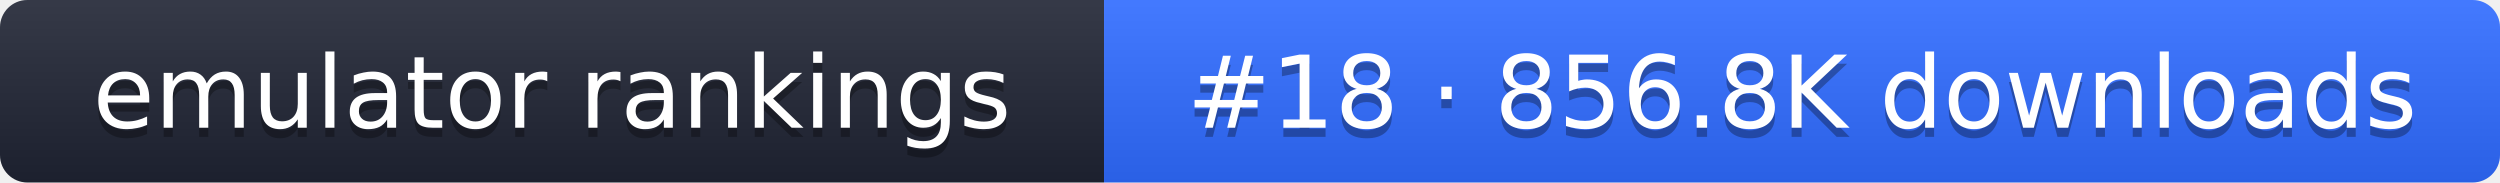
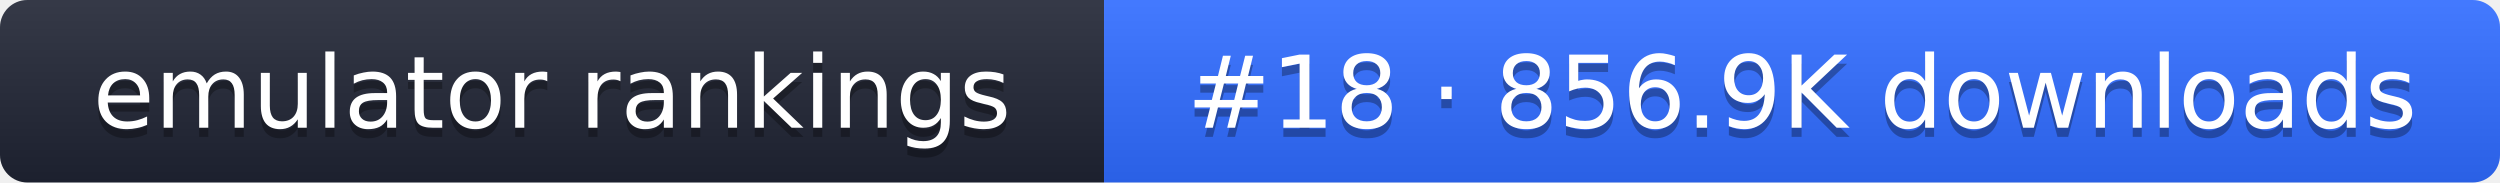
- <svg xmlns="http://www.w3.org/2000/svg" width="274" height="20" role="img" aria-label="emulator rankings: #18 · 856.8K downloads">
+ <svg xmlns="http://www.w3.org/2000/svg" width="274" height="20" role="img" aria-label="emulator rankings: #18 · 856.9K downloads">
  <linearGradient id="g" x2="0" y2="100%">
    <stop offset="0" stop-color="#fff" stop-opacity=".1" />
    <stop offset="1" stop-opacity=".1" />
  </linearGradient>
  <clipPath id="r">
    <rect width="274" height="20" rx="3" fill="#fff" />
  </clipPath>
  <g clip-path="url(#r)">
    <rect width="121" height="20" fill="#1f2433" />
    <rect x="121" width="153" height="20" fill="#2f6bff" />
    <rect width="274" height="20" fill="url(#g)" />
  </g>
  <g fill="#fff" text-anchor="middle" font-family="Verdana,DejaVu Sans,sans-serif" font-size="11">
    <text x="60.5" y="15" fill="#010101" fill-opacity=".3">emulator rankings</text>
    <text x="60.5" y="14">emulator rankings</text>
-     <text x="197.5" y="15" fill="#010101" fill-opacity=".3">#18 · 856.8K downloads</text>
-     <text x="197.5" y="14">#18 · 856.8K downloads</text>
+     <text x="197.5" y="15" fill="#010101" fill-opacity=".3">#18 · 856.9K downloads</text>
+     <text x="197.5" y="14">#18 · 856.9K downloads</text>
  </g>
</svg>
